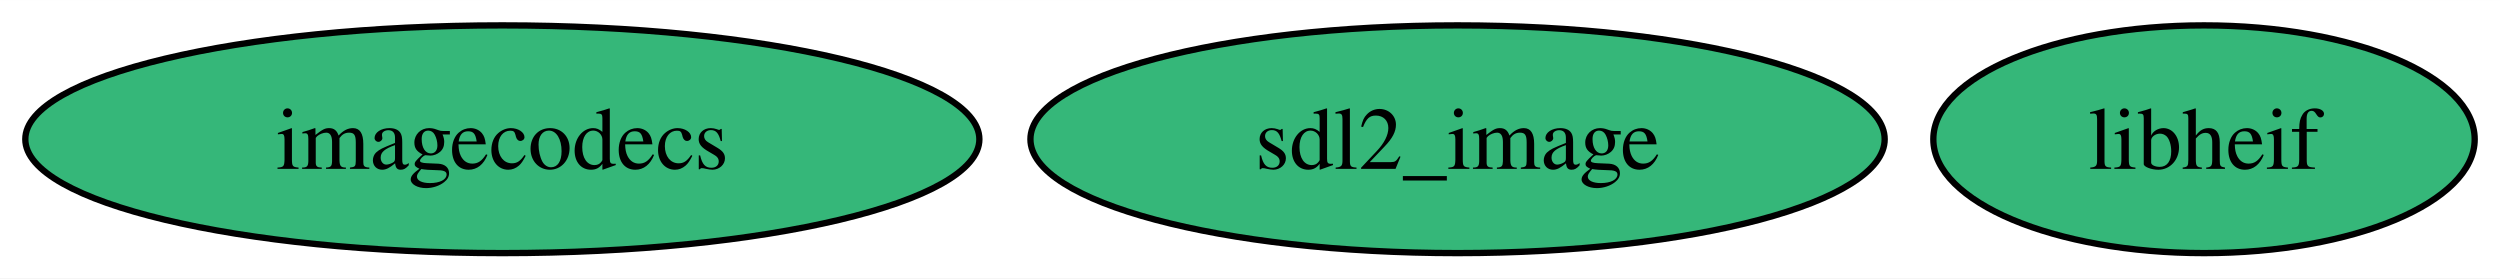
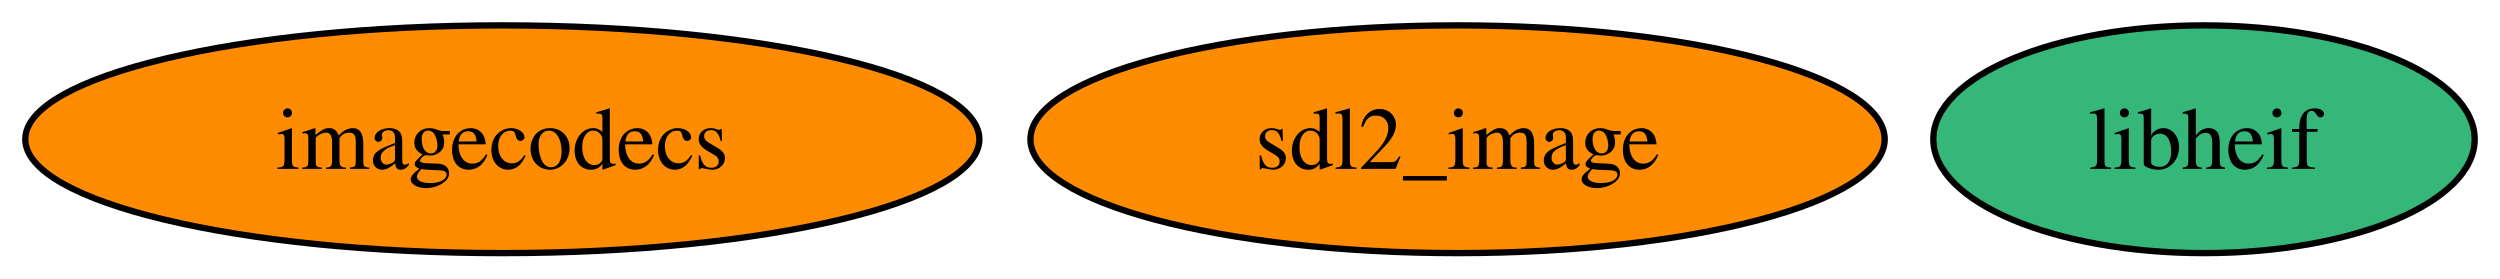
<svg xmlns="http://www.w3.org/2000/svg" xmlns:xlink="http://www.w3.org/1999/xlink" width="395pt" height="44pt" viewBox="0.00 0.00 395.20 44.00">
  <g id="graph0" class="graph" transform="scale(1 1) rotate(0) translate(4 40)">
    <polygon fill="white" stroke="none" points="-4,4 -4,-40 391.2,-40 391.2,4 -4,4" />
    <g id="node1" class="node">
      <g id="a_node1">
        <a xlink:href="https://github.com/conda-forge/sdl2_image-feedstock" xlink:title="sdl2_image">
-           <ellipse fill="#35b779" stroke="black" cx="226.41" cy="-18" rx="67.52" ry="18" />
+           <ellipse fill="#ff8c00" stroke="black" cx="226.41" cy="-18" rx="67.52" ry="18" />
          <text text-anchor="middle" x="226.41" y="-13.32" font-family="Times,serif" font-size="14.00">sdl2_image</text>
        </a>
      </g>
    </g>
    <g id="node2" class="node">
      <g id="a_node2">
        <a xlink:href="https://github.com/conda-forge/imagecodecs-feedstock" xlink:title="imagecodecs">
-           <ellipse fill="#35b779" stroke="black" cx="75.41" cy="-18" rx="75.41" ry="18" />
+           <ellipse fill="#ff8c00" stroke="black" cx="75.41" cy="-18" rx="75.41" ry="18" />
          <text text-anchor="middle" x="75.41" y="-13.32" font-family="Times,serif" font-size="14.00">imagecodecs</text>
        </a>
      </g>
    </g>
    <g id="node3" class="node">
      <g id="a_node3">
        <a xlink:href="https://github.com/conda-forge/libheif-feedstock" xlink:title="libheif">
          <ellipse fill="#35b779" stroke="black" cx="344.41" cy="-18" rx="42.79" ry="18" />
          <text text-anchor="middle" x="344.41" y="-13.32" font-family="Times,serif" font-size="14.00">libheif</text>
        </a>
      </g>
    </g>
  </g>
</svg>
